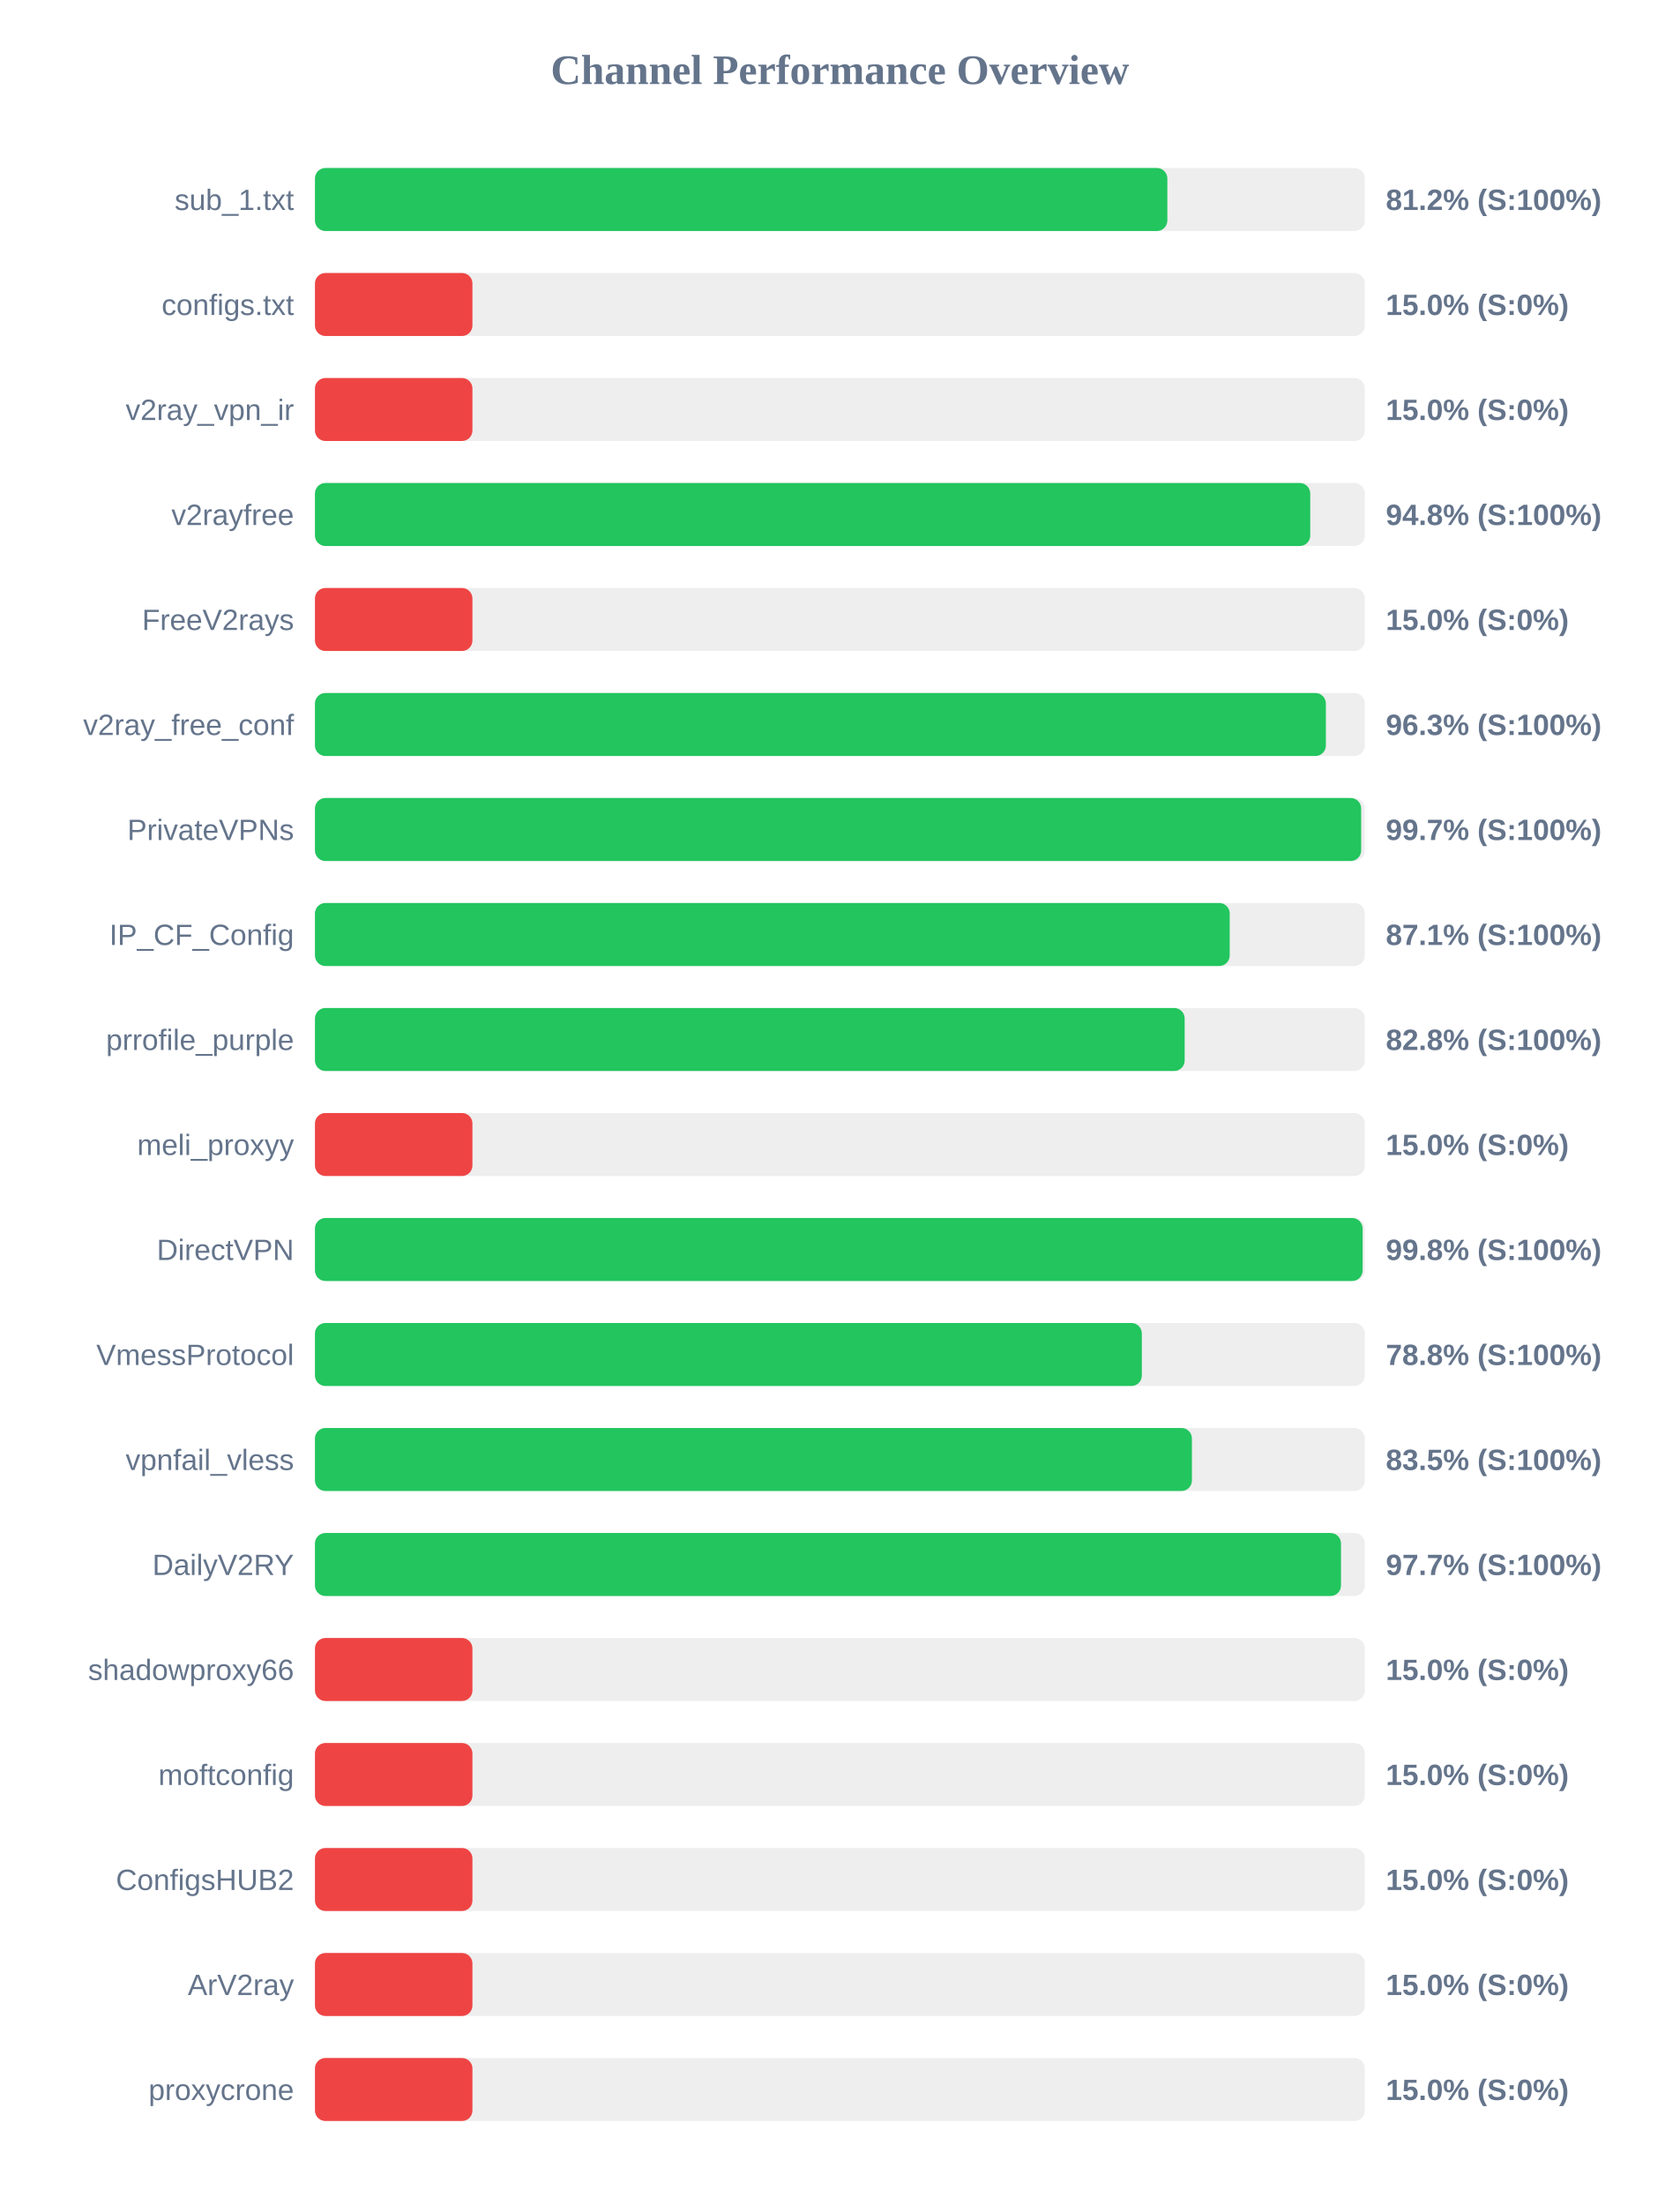
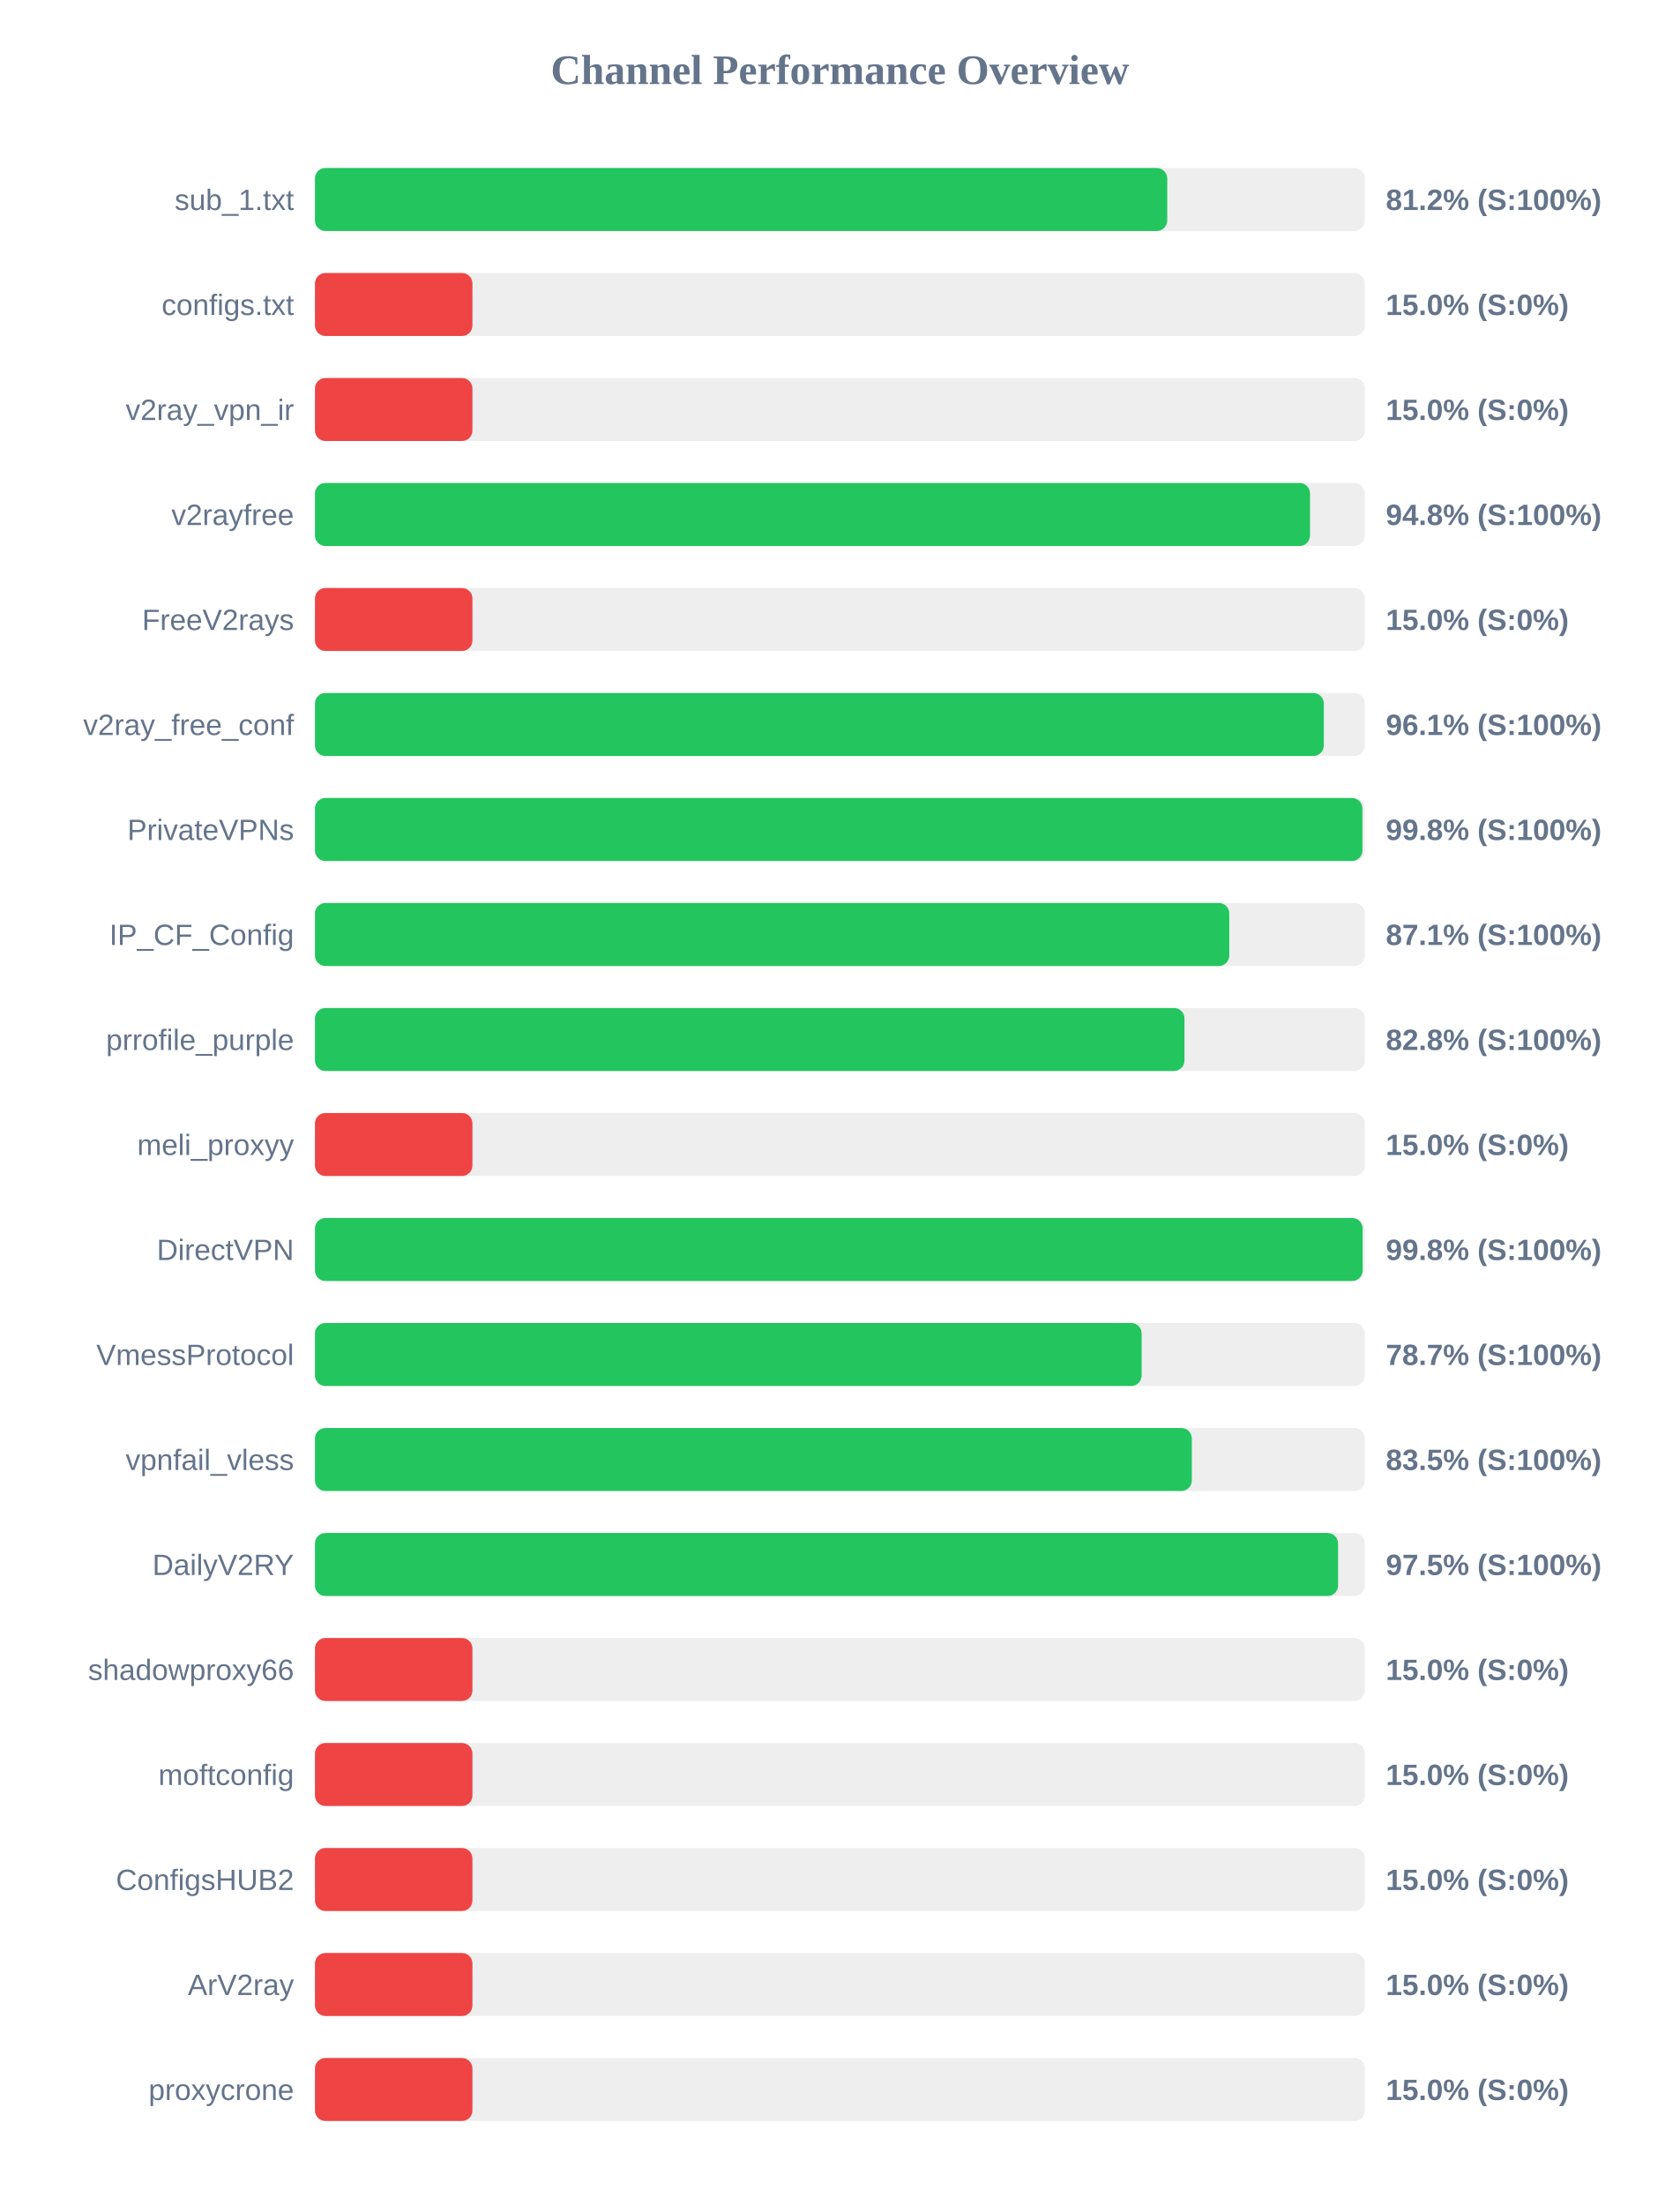
<svg xmlns="http://www.w3.org/2000/svg" width="800" height="1050" version="1.1">
  <style>
        .row { font: 14px Arial; fill: #64748b; }
        .score { font: bold 14px Arial; fill: #64748b; }
    </style>
  <text x="400" y="40" text-anchor="middle" font-size="20px" font-weight="bold" fill="#64748b">Channel Performance Overview</text>
  <rect x="150" y="80" width="500" height="30" fill="#eee" rx="5" />
-   <rect x="150" y="80" width="405.95" height="30" fill="#22c55e" rx="5" />
+   <rect x="150" y="80" width="405.9" height="30" fill="#22c55e" rx="5" />
  <text x="140" y="100" text-anchor="end" class="row">sub_1.txt</text>
  <text x="660" y="100" text-anchor="start" class="score">81.2% (S:100%)</text>
  <rect x="150" y="130" width="500" height="30" fill="#eee" rx="5" />
  <rect x="150" y="130" width="75.0" height="30" fill="#ef4444" rx="5" />
  <text x="140" y="150" text-anchor="end" class="row">configs.txt</text>
  <text x="660" y="150" text-anchor="start" class="score">15.0% (S:0%)</text>
  <rect x="150" y="180" width="500" height="30" fill="#eee" rx="5" />
  <rect x="150" y="180" width="75.0" height="30" fill="#ef4444" rx="5" />
  <text x="140" y="200" text-anchor="end" class="row">v2ray_vpn_ir</text>
  <text x="660" y="200" text-anchor="start" class="score">15.0% (S:0%)</text>
  <rect x="150" y="230" width="500" height="30" fill="#eee" rx="5" />
-   <rect x="150" y="230" width="474.0" height="30" fill="#22c55e" rx="5" />
+   <rect x="150" y="230" width="473.9" height="30" fill="#22c55e" rx="5" />
  <text x="140" y="250" text-anchor="end" class="row">v2rayfree</text>
  <text x="660" y="250" text-anchor="start" class="score">94.8% (S:100%)</text>
  <rect x="150" y="280" width="500" height="30" fill="#eee" rx="5" />
  <rect x="150" y="280" width="75.0" height="30" fill="#ef4444" rx="5" />
  <text x="140" y="300" text-anchor="end" class="row">FreeV2rays</text>
  <text x="660" y="300" text-anchor="start" class="score">15.0% (S:0%)</text>
  <rect x="150" y="330" width="500" height="30" fill="#eee" rx="5" />
-   <rect x="150" y="330" width="481.45" height="30" fill="#22c55e" rx="5" />
+   <rect x="150" y="330" width="480.45" height="30" fill="#22c55e" rx="5" />
  <text x="140" y="350" text-anchor="end" class="row">v2ray_free_conf</text>
-   <text x="660" y="350" text-anchor="start" class="score">96.3% (S:100%)</text>
+   <text x="660" y="350" text-anchor="start" class="score">96.1% (S:100%)</text>
  <rect x="150" y="380" width="500" height="30" fill="#eee" rx="5" />
-   <rect x="150" y="380" width="498.25" height="30" fill="#22c55e" rx="5" />
+   <rect x="150" y="380" width="498.85" height="30" fill="#22c55e" rx="5" />
  <text x="140" y="400" text-anchor="end" class="row">PrivateVPNs</text>
-   <text x="660" y="400" text-anchor="start" class="score">99.7% (S:100%)</text>
+   <text x="660" y="400" text-anchor="start" class="score">99.8% (S:100%)</text>
  <rect x="150" y="430" width="500" height="30" fill="#eee" rx="5" />
-   <rect x="150" y="430" width="435.65" height="30" fill="#22c55e" rx="5" />
+   <rect x="150" y="430" width="435.45" height="30" fill="#22c55e" rx="5" />
  <text x="140" y="450" text-anchor="end" class="row">IP_CF_Config</text>
  <text x="660" y="450" text-anchor="start" class="score">87.1% (S:100%)</text>
  <rect x="150" y="480" width="500" height="30" fill="#eee" rx="5" />
-   <rect x="150" y="480" width="414.2" height="30" fill="#22c55e" rx="5" />
+   <rect x="150" y="480" width="414.1" height="30" fill="#22c55e" rx="5" />
  <text x="140" y="500" text-anchor="end" class="row">prrofile_purple</text>
  <text x="660" y="500" text-anchor="start" class="score">82.8% (S:100%)</text>
  <rect x="150" y="530" width="500" height="30" fill="#eee" rx="5" />
  <rect x="150" y="530" width="75.0" height="30" fill="#ef4444" rx="5" />
  <text x="140" y="550" text-anchor="end" class="row">meli_proxyy</text>
  <text x="660" y="550" text-anchor="start" class="score">15.0% (S:0%)</text>
  <rect x="150" y="580" width="500" height="30" fill="#eee" rx="5" />
  <rect x="150" y="580" width="498.95" height="30" fill="#22c55e" rx="5" />
  <text x="140" y="600" text-anchor="end" class="row">DirectVPN</text>
  <text x="660" y="600" text-anchor="start" class="score">99.8% (S:100%)</text>
  <rect x="150" y="630" width="500" height="30" fill="#eee" rx="5" />
-   <rect x="150" y="630" width="393.8" height="30" fill="#22c55e" rx="5" />
+   <rect x="150" y="630" width="393.7" height="30" fill="#22c55e" rx="5" />
  <text x="140" y="650" text-anchor="end" class="row">VmessProtocol</text>
-   <text x="660" y="650" text-anchor="start" class="score">78.8% (S:100%)</text>
+   <text x="660" y="650" text-anchor="start" class="score">78.7% (S:100%)</text>
  <rect x="150" y="680" width="500" height="30" fill="#eee" rx="5" />
-   <rect x="150" y="680" width="417.65" height="30" fill="#22c55e" rx="5" />
+   <rect x="150" y="680" width="417.6" height="30" fill="#22c55e" rx="5" />
  <text x="140" y="700" text-anchor="end" class="row">vpnfail_vless</text>
  <text x="660" y="700" text-anchor="start" class="score">83.5% (S:100%)</text>
  <rect x="150" y="730" width="500" height="30" fill="#eee" rx="5" />
-   <rect x="150" y="730" width="488.65" height="30" fill="#22c55e" rx="5" />
+   <rect x="150" y="730" width="487.25" height="30" fill="#22c55e" rx="5" />
  <text x="140" y="750" text-anchor="end" class="row">DailyV2RY</text>
-   <text x="660" y="750" text-anchor="start" class="score">97.7% (S:100%)</text>
+   <text x="660" y="750" text-anchor="start" class="score">97.5% (S:100%)</text>
  <rect x="150" y="780" width="500" height="30" fill="#eee" rx="5" />
  <rect x="150" y="780" width="75.0" height="30" fill="#ef4444" rx="5" />
  <text x="140" y="800" text-anchor="end" class="row">shadowproxy66</text>
  <text x="660" y="800" text-anchor="start" class="score">15.0% (S:0%)</text>
  <rect x="150" y="830" width="500" height="30" fill="#eee" rx="5" />
  <rect x="150" y="830" width="75.0" height="30" fill="#ef4444" rx="5" />
  <text x="140" y="850" text-anchor="end" class="row">moftconfig</text>
  <text x="660" y="850" text-anchor="start" class="score">15.0% (S:0%)</text>
  <rect x="150" y="880" width="500" height="30" fill="#eee" rx="5" />
  <rect x="150" y="880" width="75.0" height="30" fill="#ef4444" rx="5" />
  <text x="140" y="900" text-anchor="end" class="row">ConfigsHUB2</text>
  <text x="660" y="900" text-anchor="start" class="score">15.0% (S:0%)</text>
  <rect x="150" y="930" width="500" height="30" fill="#eee" rx="5" />
  <rect x="150" y="930" width="75.0" height="30" fill="#ef4444" rx="5" />
  <text x="140" y="950" text-anchor="end" class="row">ArV2ray</text>
  <text x="660" y="950" text-anchor="start" class="score">15.0% (S:0%)</text>
  <rect x="150" y="980" width="500" height="30" fill="#eee" rx="5" />
  <rect x="150" y="980" width="75.0" height="30" fill="#ef4444" rx="5" />
  <text x="140" y="1000" text-anchor="end" class="row">proxycrone</text>
  <text x="660" y="1000" text-anchor="start" class="score">15.0% (S:0%)</text>
</svg>
